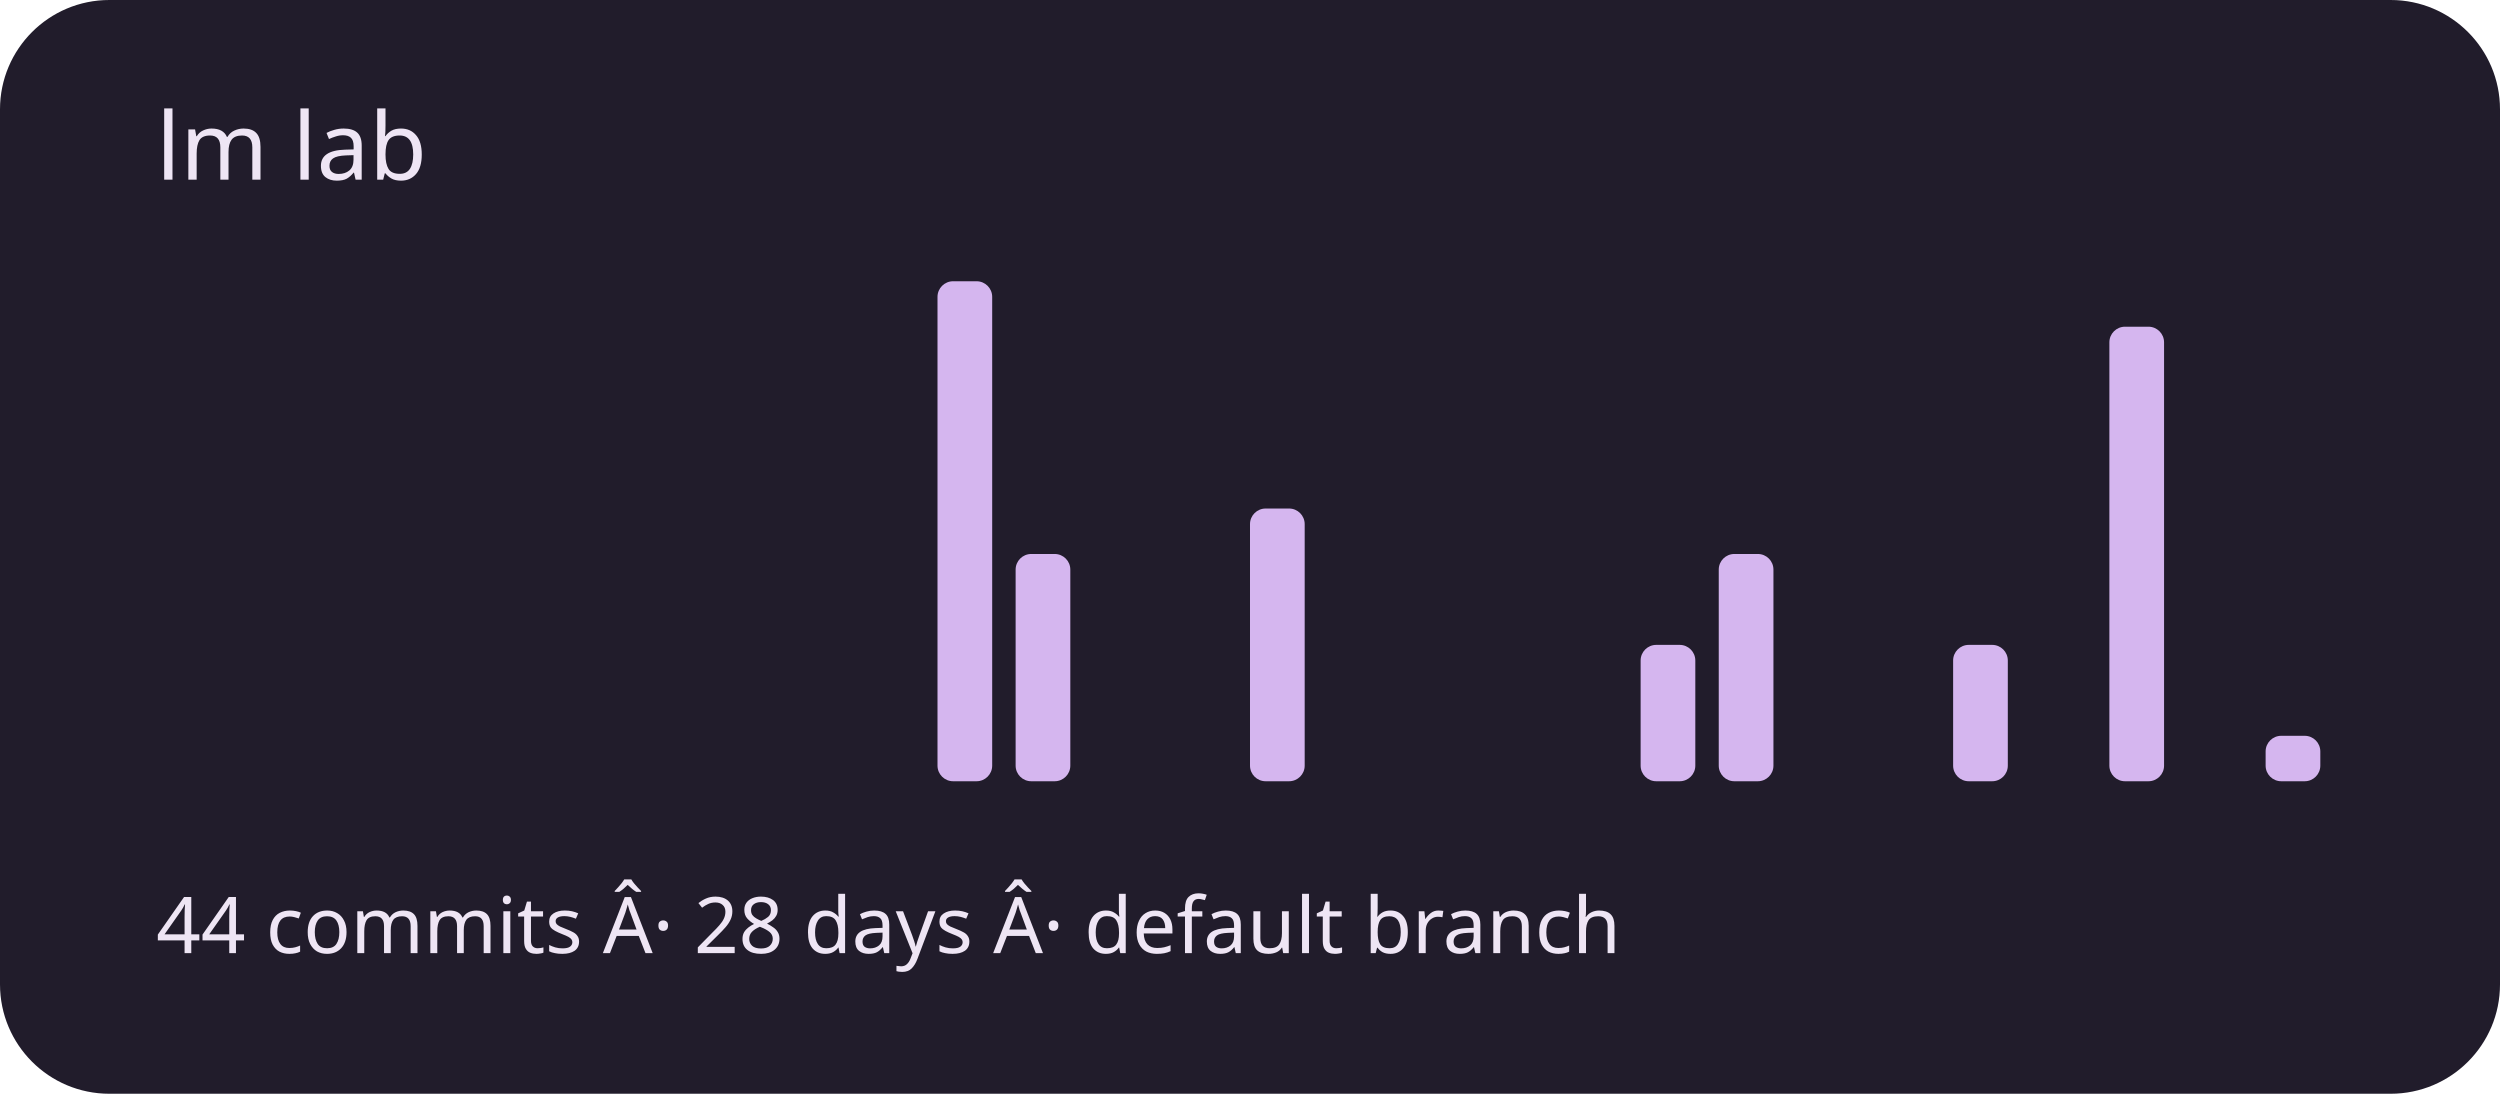
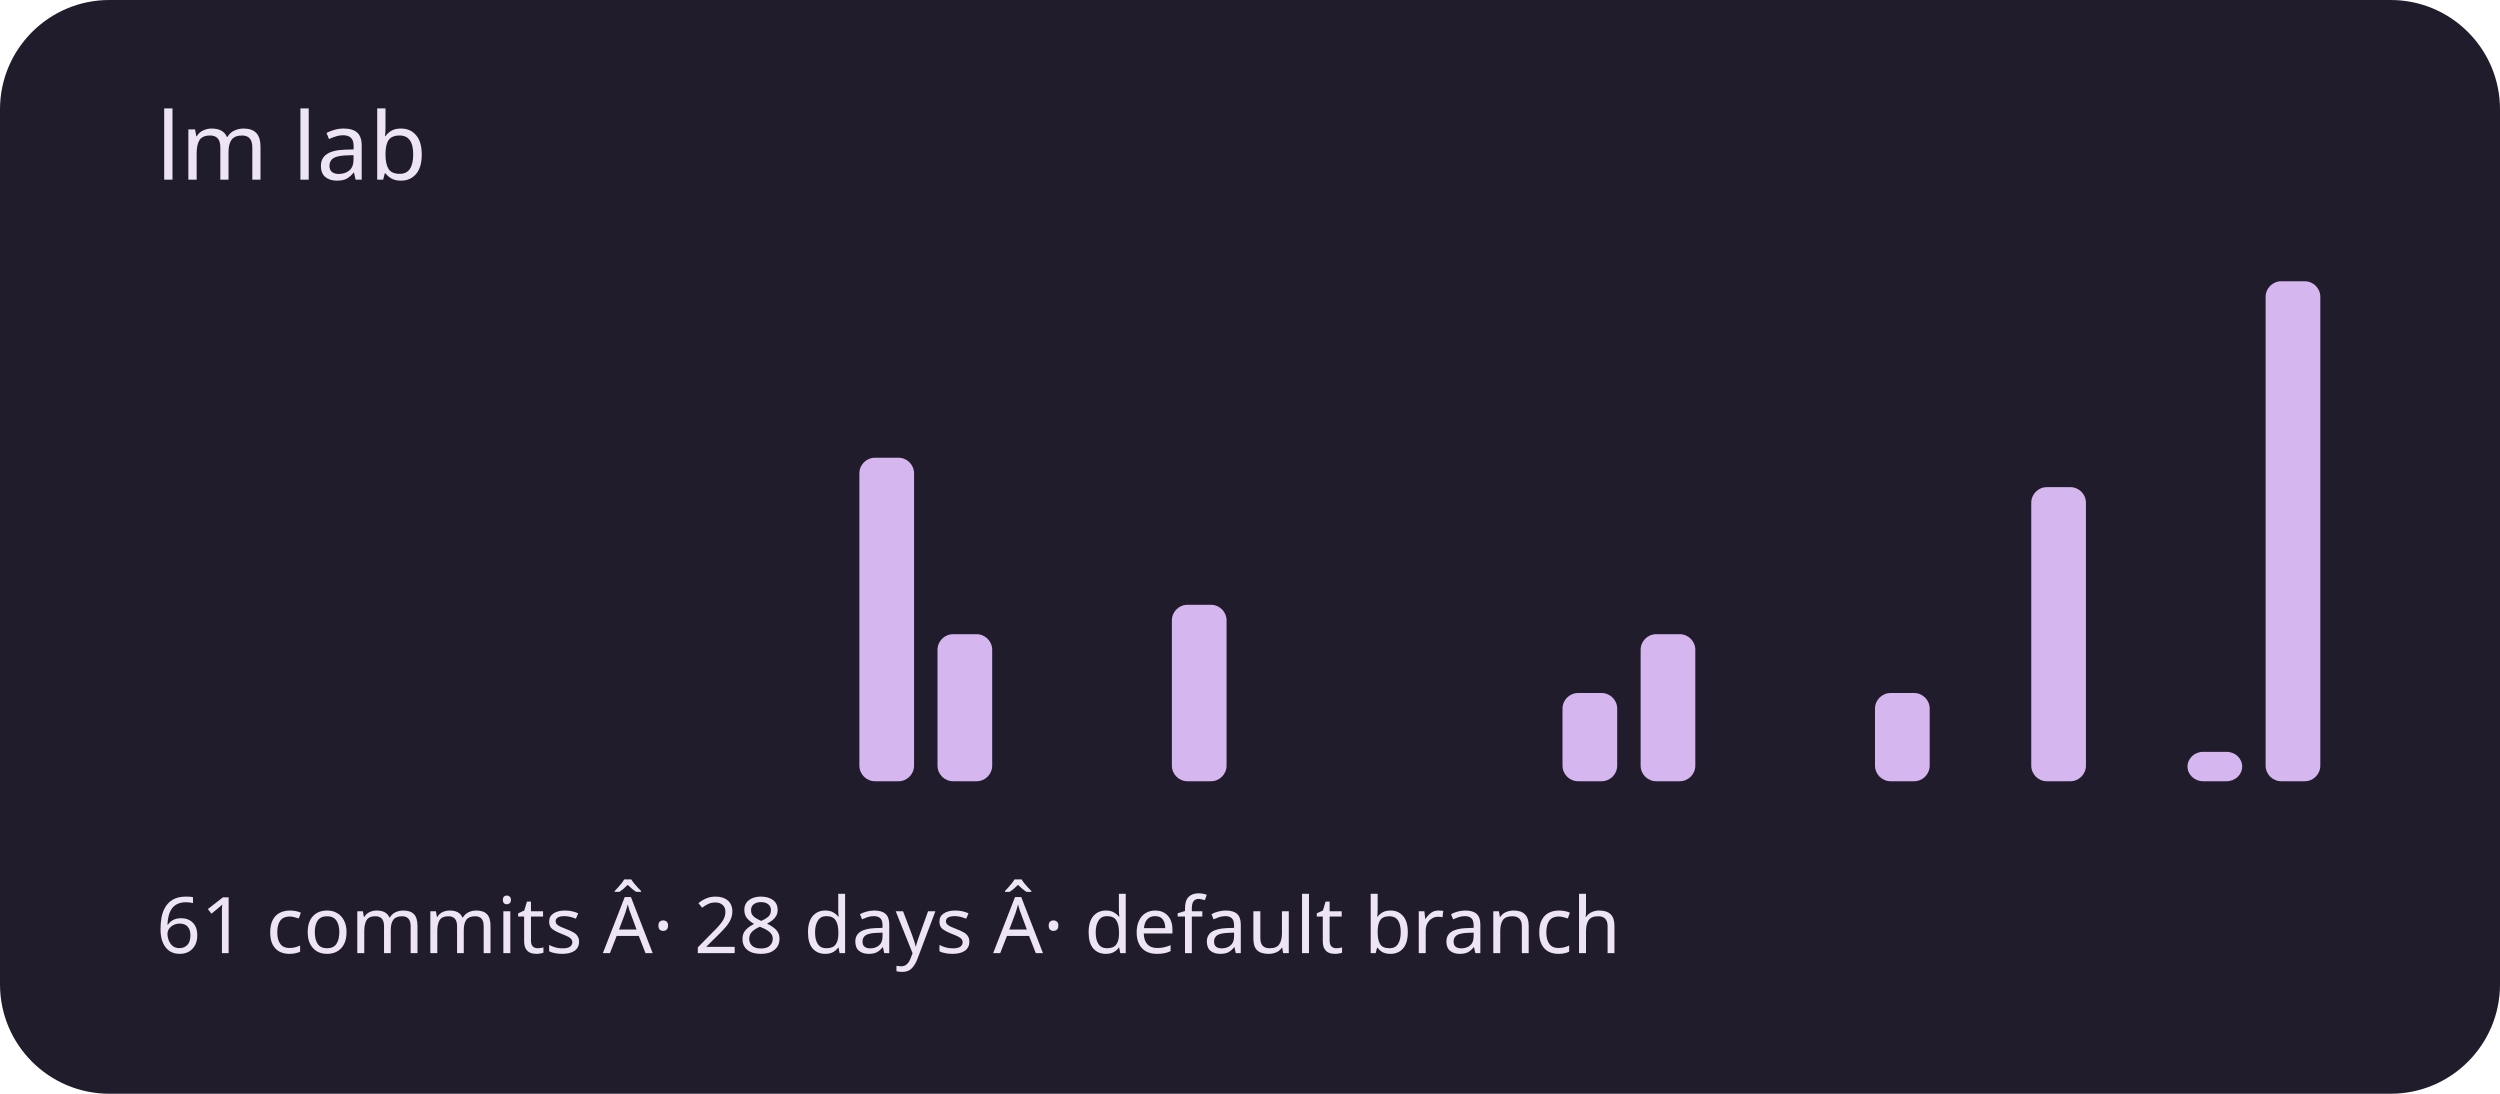
<svg xmlns="http://www.w3.org/2000/svg" viewBox="0 0 320 140" role="img" aria-labelledby="title description">
  <rect width="320" height="140" rx="14" fill="#211c2b" />
  <g fill="#d5b6ef">
    <rect x="20" y="100" width="7" height="0" rx="2" />
    <rect x="30" y="100" width="7" height="0" rx="2" />
    <rect x="40" y="100" width="7" height="0" rx="2" />
    <rect x="50" y="100" width="7" height="0" rx="2" />
    <rect x="60" y="100" width="7" height="0" rx="2" />
    <rect x="70" y="100" width="7" height="0" rx="2" />
    <rect x="80" y="100" width="7" height="0" rx="2" />
    <rect x="90" y="100" width="7" height="0" rx="2" />
    <rect x="100" y="100" width="7" height="0" rx="2" />
-     <rect x="110" y="100" width="7" height="0" rx="2" />
-     <rect x="120" y="36" width="7" height="64" rx="2" />
-     <rect x="130" y="70.909" width="7" height="29.091" rx="2" />
+     <rect x="110" y="58.588" width="7" height="41.412" rx="2" />
+     <rect x="120" y="81.176" width="7" height="18.824" rx="2" />
+     <rect x="130" y="100" width="7" height="0" rx="2" />
    <rect x="140" y="100" width="7" height="0" rx="2" />
-     <rect x="150" y="100" width="7" height="0" rx="2" />
-     <rect x="160" y="65.091" width="7" height="34.909" rx="2" />
+     <rect x="150" y="77.412" width="7" height="22.588" rx="2" />
+     <rect x="160" y="100" width="7" height="0" rx="2" />
    <rect x="170" y="100" width="7" height="0" rx="2" />
    <rect x="180" y="100" width="7" height="0" rx="2" />
    <rect x="190" y="100" width="7" height="0" rx="2" />
-     <rect x="200" y="100" width="7" height="0" rx="2" />
-     <rect x="210" y="82.545" width="7" height="17.455" rx="2" />
-     <rect x="220" y="70.909" width="7" height="29.091" rx="2" />
+     <rect x="200" y="88.706" width="7" height="11.294" rx="2" />
+     <rect x="210" y="81.176" width="7" height="18.824" rx="2" />
+     <rect x="220" y="100" width="7" height="0" rx="2" />
    <rect x="230" y="100" width="7" height="0" rx="2" />
-     <rect x="240" y="100" width="7" height="0" rx="2" />
-     <rect x="250" y="82.545" width="7" height="17.455" rx="2" />
-     <rect x="260" y="100" width="7" height="0" rx="2" />
-     <rect x="270" y="41.818" width="7" height="58.182" rx="2" />
-     <rect x="280" y="100" width="7" height="0" rx="2" />
-     <rect x="290" y="94.182" width="7" height="5.818" rx="2" />
+     <rect x="240" y="88.706" width="7" height="11.294" rx="2" />
+     <rect x="250" y="100" width="7" height="0" rx="2" />
+     <rect x="260" y="62.353" width="7" height="37.647" rx="2" />
+     <rect x="270" y="100" width="7" height="0" rx="2" />
+     <rect x="280" y="96.235" width="7" height="3.765" rx="2" />
+     <rect x="290" y="36" width="7" height="64" rx="2" />
  </g>
  <g font-family="system-ui,sans-serif" fill="#eee5f4">
    <text x="20" y="23" font-size="12">lm lab</text>
-     <text x="20" y="122" font-size="10">44 commits Â· 28 days Â· default branch</text>
+     <text x="20" y="122" font-size="10">61 commits Â· 28 days Â· default branch</text>
  </g>
</svg>
